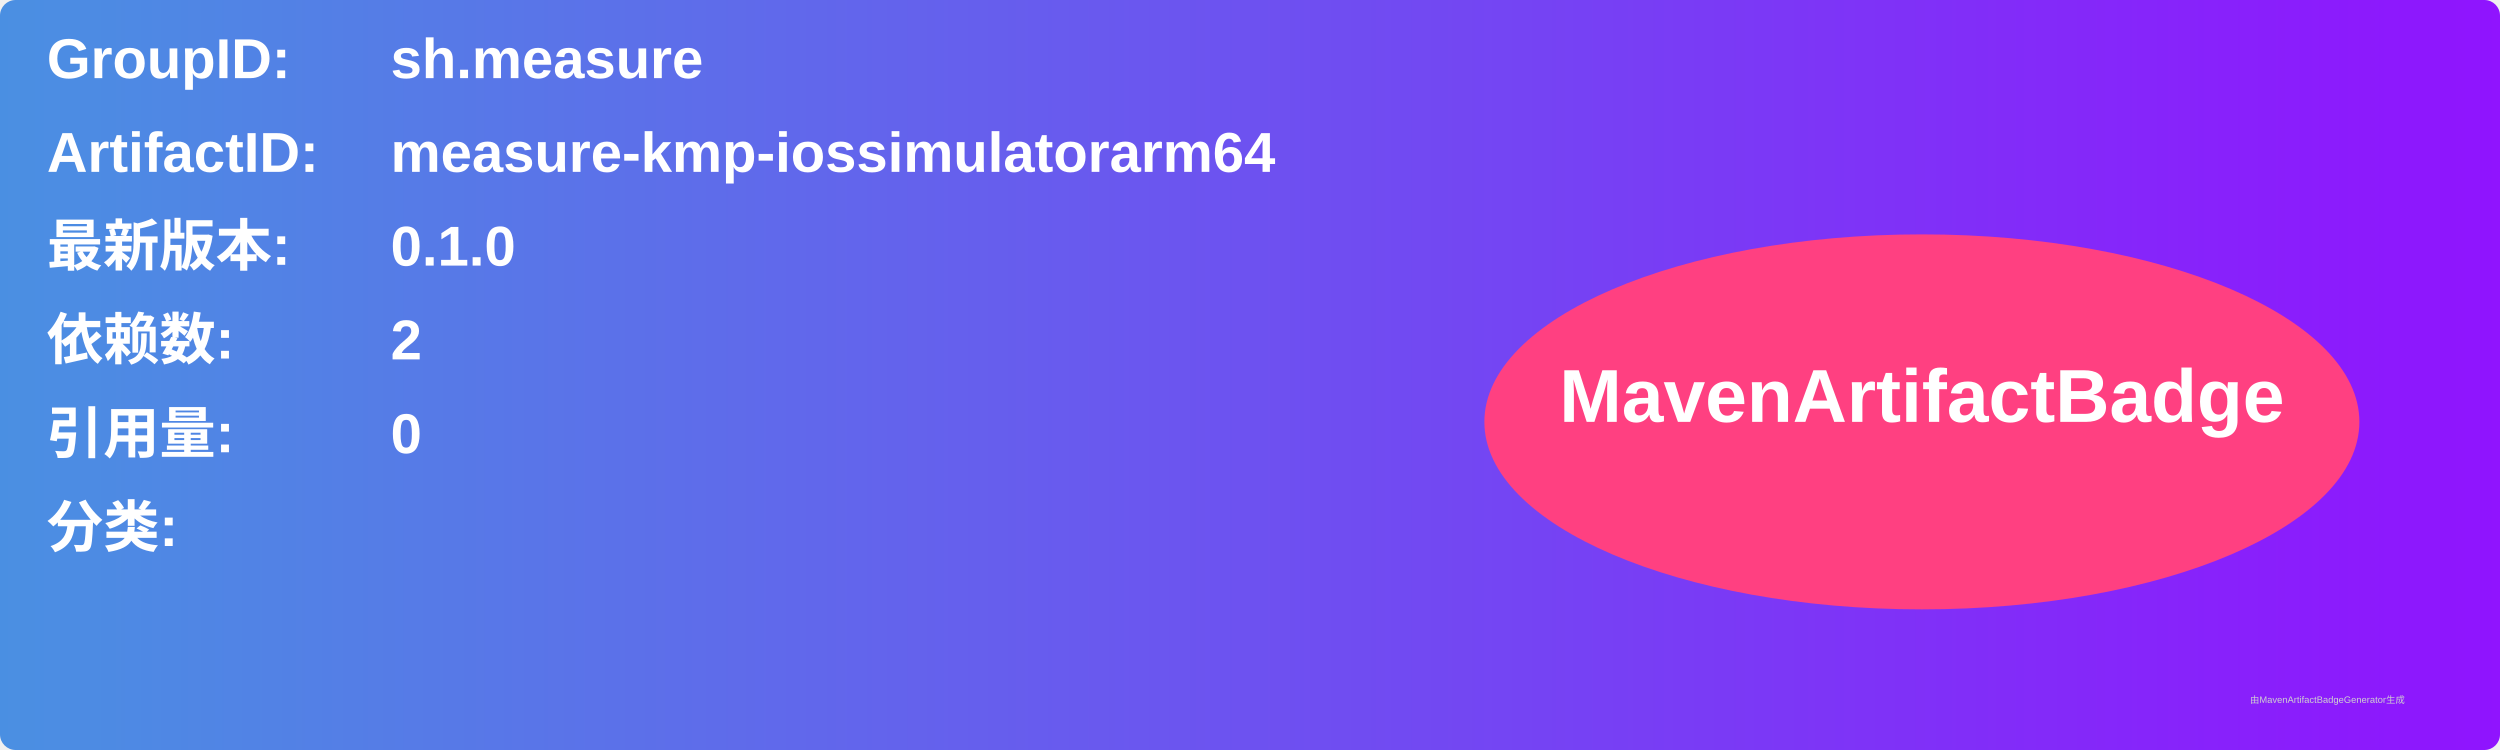
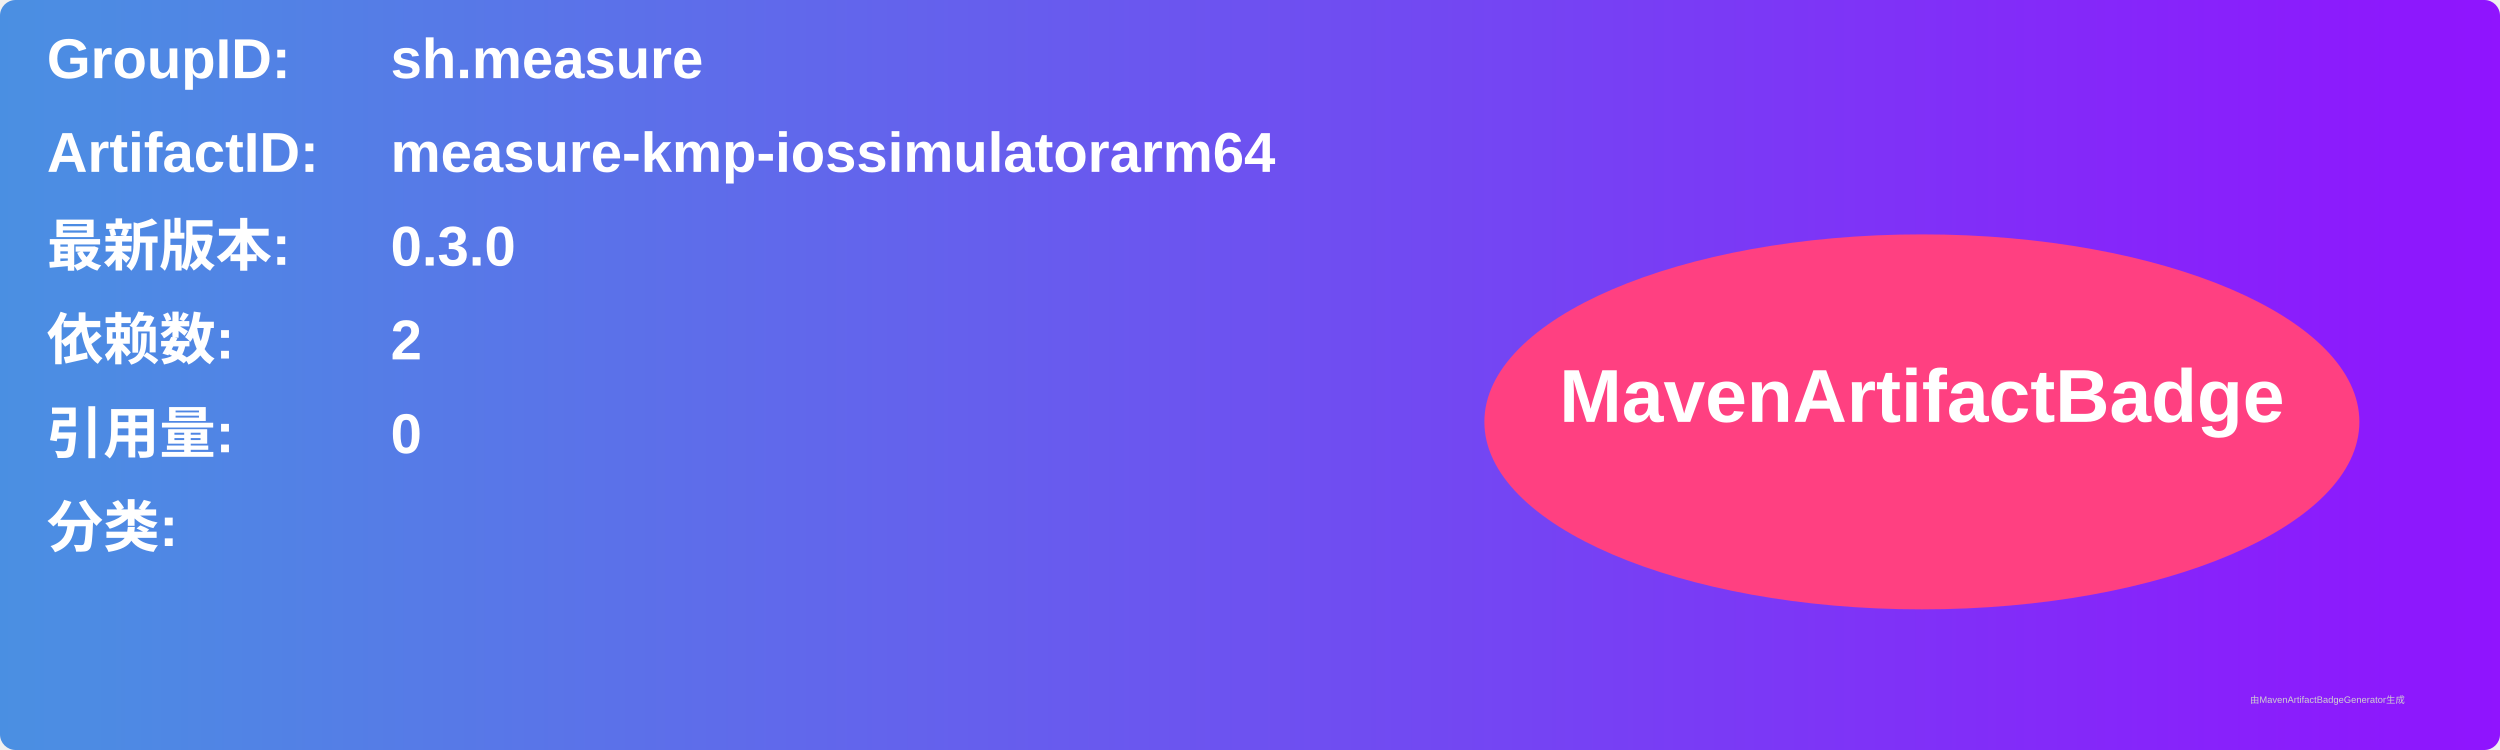
<svg xmlns="http://www.w3.org/2000/svg" width="800" height="240" viewBox="0 0 800 240">
  <linearGradient id="grad" x1="0%" y1="0%" x2="100%" y2="0%">
    <stop offset="0%" stop-color="#4a90e2" />
    <stop offset="100%" stop-color="#9013fe" />
  </linearGradient>
  <rect width="100%" height="100%" rx="5" ry="5" fill="url(#grad)" />
  <g transform="translate(15, 15)">
    <text x="0" y="10" font-family="Arial" font-size="18" fill="white" font-weight="bold" width="260">GroupID:</text>
    <text x="110" y="10" font-family="Arial" font-size="18" fill="white" font-weight="bold" width="460">sh.measure</text>
    <text x="0" y="40" font-family="Arial" font-size="18" fill="white" font-weight="bold" width="260">ArtifactID:</text>
    <text x="110" y="40" font-family="Arial" font-size="18" fill="white" font-weight="bold" width="460">measure-kmp-iossimulatorarm64</text>
    <text x="0" y="70" font-family="Arial" font-size="18" fill="white" font-weight="bold">最新版本:</text>
    <text x="110" y="70" font-family="Arial" font-size="18" fill="white" font-weight="bold">
-       <tspan font-weight="bold">0.1.0</tspan>
+       <tspan font-weight="bold">0.3.0</tspan>
    </text>
    <text x="0" y="100" font-family="Arial" font-size="18" fill="white" font-weight="bold">依赖数: </text>
    <text x="110" y="100" font-family="Arial" font-size="18" fill="white">
      <tspan font-weight="bold">2</tspan>
    </text>
    <text x="0" y="130" font-family="Arial" font-size="18" fill="white" font-weight="bold">引用量: </text>
    <text x="110" y="130" font-family="Arial" font-size="18" fill="white">
      <tspan font-weight="bold">0</tspan>
    </text>
    <text x="0" y="160" font-family="Arial" font-size="18" fill="white" font-weight="bold">分类:</text>
    <text x="10" y="190" font-family="Arial" font-size="10" fill="white">
      <tspan font-weight="bold" />
    </text>
    <ellipse cx="600" cy="120" rx="140" ry="60" fill="#ff4081" />
    <text x="600" y="120" text-anchor="middle" font-family="Arial" font-size="24" fill="white" font-weight="bold">MavenArtifactBadge</text>
  </g>
  <text x="720" y="225" font-family="Arial" font-size="3" fill="#d0d0d0">由MavenArtifactBadgeGenerator生成</text>
</svg>
